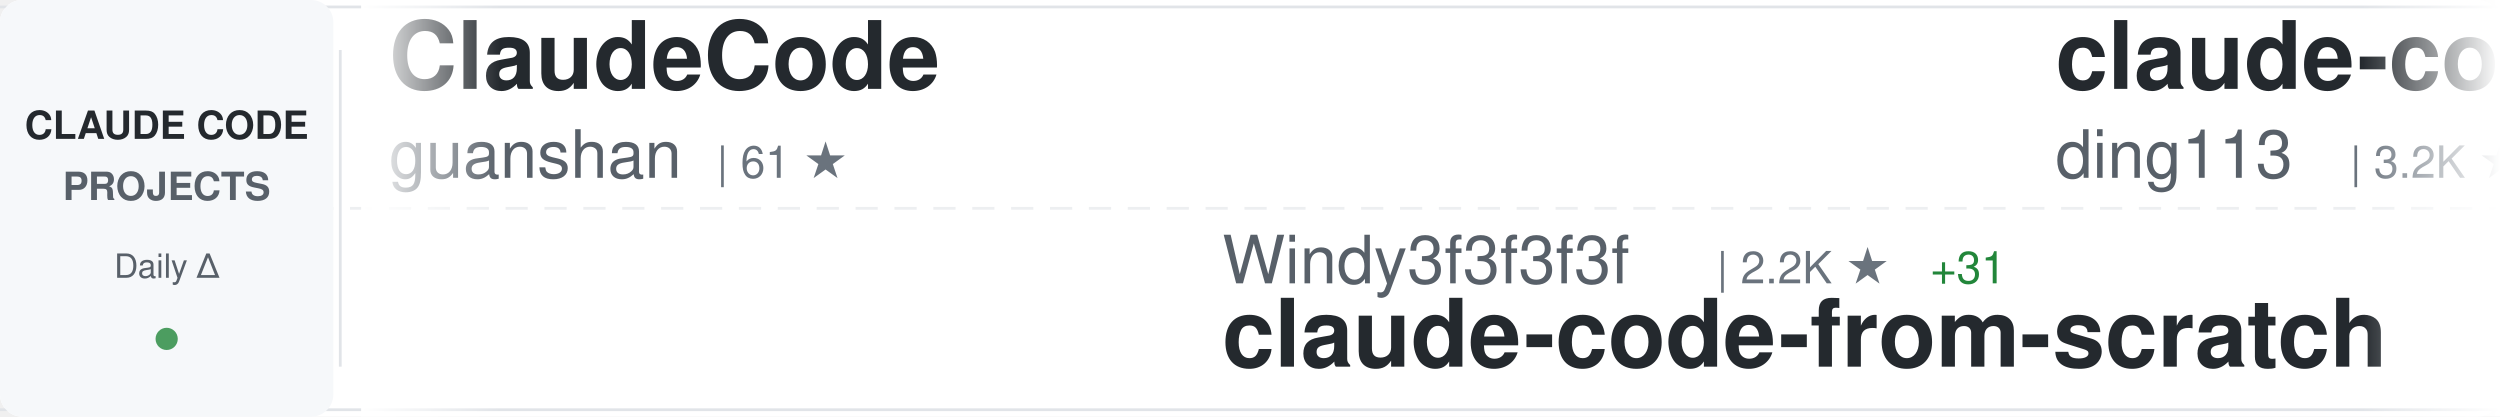
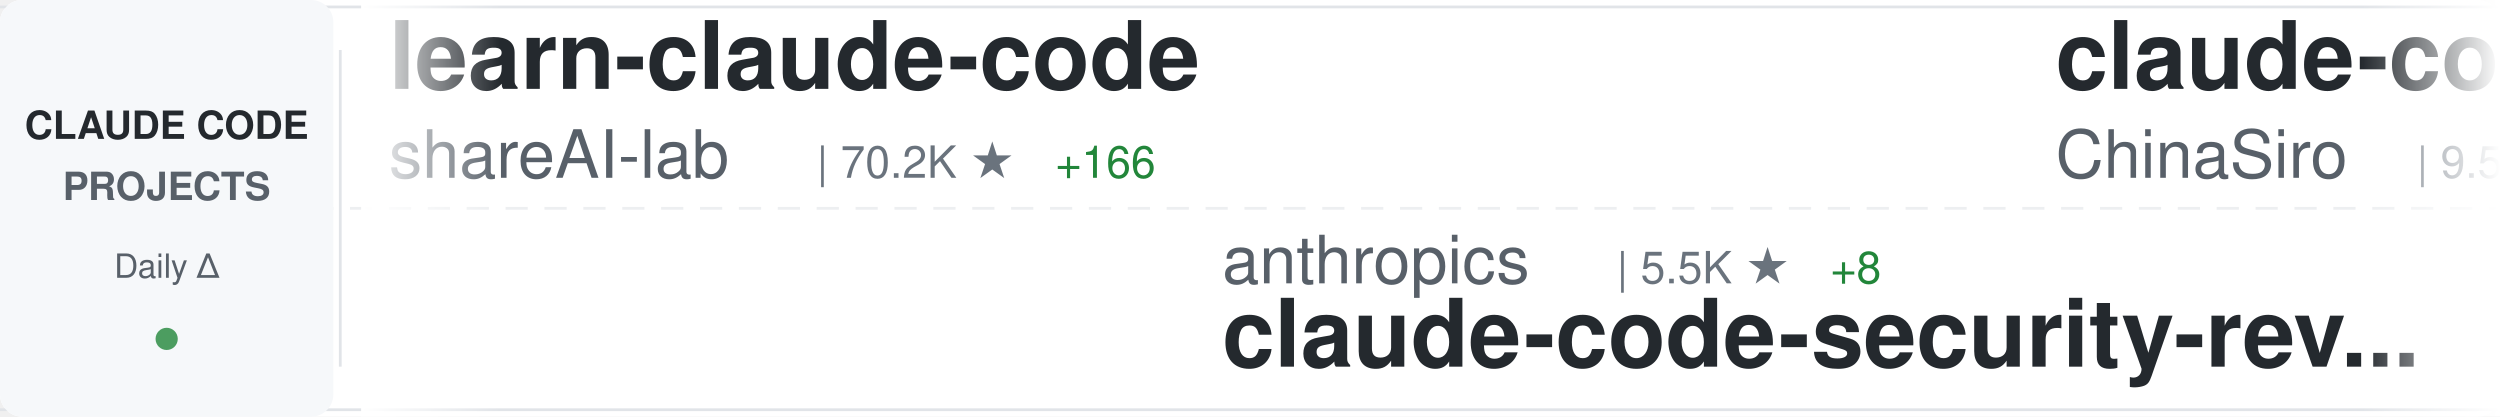
<svg xmlns="http://www.w3.org/2000/svg" width="900" height="150">
  <defs>
    <linearGradient id="awesomeLeftFade" x1="0%" y1="0%" x2="100%" y2="0%">
      <stop offset="0%" style="stop-color:#ffffff;stop-opacity:1" />
      <stop offset="100%" style="stop-color:#ffffff;stop-opacity:0" />
    </linearGradient>
    <linearGradient id="awesomeRightFade" x1="0%" y1="0%" x2="100%" y2="0%">
      <stop offset="0%" style="stop-color:#ffffff;stop-opacity:0" />
      <stop offset="100%" style="stop-color:#ffffff;stop-opacity:1" />
    </linearGradient>
  </defs>
  <rect width="900" height="150" fill="#ffffff" rx="8" />
  <rect x="0" y="2" width="900" height="1" fill="#e1e4e8" />
  <rect x="0" y="147" width="900" height="1" fill="#e1e4e8" />
  <line x1="0" y1="75" x2="900" y2="75" stroke="#e1e4e8" stroke-width="1" stroke-dasharray="8 6" opacity="0.6" />
  <rect x="0" y="0" width="120" height="150" fill="#f6f8fa" rx="8" />
  <text x="60" y="50" font-family="-apple-system, BlinkMacSystemFont, 'Segoe UI', Helvetica, Arial, sans-serif" font-size="14" font-weight="600" fill="#24292e" text-anchor="middle">CLAUDE CODE</text>
  <text x="60" y="72" font-family="-apple-system, BlinkMacSystemFont, 'Segoe UI', Helvetica, Arial, sans-serif" font-size="14" font-weight="600" fill="#586069" text-anchor="middle">PROJECTS</text>
  <text x="60" y="100" font-family="-apple-system, BlinkMacSystemFont, 'Segoe UI', Helvetica, Arial, sans-serif" font-size="12" font-weight="500" fill="#586069" text-anchor="middle">Daily Δ</text>
  <circle cx="60" cy="122" r="4" fill="#22863a" opacity="0.8" />
  <rect x="122" y="18" width="1" height="114" fill="#e1e4e8" />
  <clipPath id="awesomeTickerClip">
    <rect x="130" y="0" width="770" height="150" />
  </clipPath>
  <g clip-path="url(#awesomeTickerClip)">
    <g id="awesomeTickerItems">
      <animateTransform attributeName="transform" attributeType="XML" type="translate" from="0 0" to="-3000 0" dur="54s" repeatCount="indefinite" />
      <g transform="translate(0, 0)">
-         <text x="140" y="32" font-family="-apple-system, BlinkMacSystemFont, 'Segoe UI', Helvetica, Arial, sans-serif" font-size="34" font-weight="600" fill="#24292e">ClaudeCode</text>
-         <text x="140" y="64" font-family="-apple-system, BlinkMacSystemFont, 'Segoe UI', Helvetica, Arial, sans-serif" font-size="24" font-weight="400" fill="#586069">guanshan</text>
-         <text x="258" y="64" font-family="-apple-system, BlinkMacSystemFont, 'Segoe UI', Helvetica, Arial, sans-serif" font-size="16" font-weight="500" fill="#6a737d">| 61 ★</text>
+         <text x="140" y="32" font-family="-apple-system, BlinkMacSystemFont, 'Segoe UI', Helvetica, Arial, sans-serif" font-size="34" font-weight="600" fill="#24292e">learn-claude-code</text>
+         <text x="140" y="64" font-family="-apple-system, BlinkMacSystemFont, 'Segoe UI', Helvetica, Arial, sans-serif" font-size="24" font-weight="400" fill="#586069">shareAI-lab</text>
+         <text x="294" y="64" font-family="-apple-system, BlinkMacSystemFont, 'Segoe UI', Helvetica, Arial, sans-serif" font-size="16" font-weight="500" fill="#6a737d">| 70.2K ★</text>
+         <text x="380" y="64" font-family="-apple-system, BlinkMacSystemFont, 'Segoe UI', Helvetica, Arial, sans-serif" font-size="16" font-weight="500" fill="#22863a"> +166</text>
      </g>
      <g transform="translate(300, 0)">
-         <text x="140" y="102" font-family="-apple-system, BlinkMacSystemFont, 'Segoe UI', Helvetica, Arial, sans-serif" font-size="24" font-weight="400" fill="#586069">Windy3f3f3f3f</text>
-         <text x="318" y="102" font-family="-apple-system, BlinkMacSystemFont, 'Segoe UI', Helvetica, Arial, sans-serif" font-size="16" font-weight="500" fill="#6a737d">| 2.2K ★</text>
-         <text x="395" y="102" font-family="-apple-system, BlinkMacSystemFont, 'Segoe UI', Helvetica, Arial, sans-serif" font-size="16" font-weight="500" fill="#22863a"> +31</text>
-         <text x="140" y="132" font-family="-apple-system, BlinkMacSystemFont, 'Segoe UI', Helvetica, Arial, sans-serif" font-size="34" font-weight="600" fill="#24292e">claude-code-from-scratch</text>
+         <text x="140" y="102" font-family="-apple-system, BlinkMacSystemFont, 'Segoe UI', Helvetica, Arial, sans-serif" font-size="24" font-weight="400" fill="#586069">anthropics</text>
+         <text x="282" y="102" font-family="-apple-system, BlinkMacSystemFont, 'Segoe UI', Helvetica, Arial, sans-serif" font-size="16" font-weight="500" fill="#6a737d">| 5.5K ★</text>
+         <text x="359" y="102" font-family="-apple-system, BlinkMacSystemFont, 'Segoe UI', Helvetica, Arial, sans-serif" font-size="16" font-weight="500" fill="#22863a"> +8</text>
+         <text x="140" y="132" font-family="-apple-system, BlinkMacSystemFont, 'Segoe UI', Helvetica, Arial, sans-serif" font-size="34" font-weight="600" fill="#24292e">claude-code-security-rev...</text>
      </g>
      <g transform="translate(600, 0)">
-         <text x="140" y="32" font-family="-apple-system, BlinkMacSystemFont, 'Segoe UI', Helvetica, Arial, sans-serif" font-size="34" font-weight="600" fill="#24292e">claude-code-hub</text>
-         <text x="140" y="64" font-family="-apple-system, BlinkMacSystemFont, 'Segoe UI', Helvetica, Arial, sans-serif" font-size="24" font-weight="400" fill="#586069">ding113</text>
-         <text x="246" y="64" font-family="-apple-system, BlinkMacSystemFont, 'Segoe UI', Helvetica, Arial, sans-serif" font-size="16" font-weight="500" fill="#6a737d">| 3.2K ★</text>
-         <text x="323" y="64" font-family="-apple-system, BlinkMacSystemFont, 'Segoe UI', Helvetica, Arial, sans-serif" font-size="16" font-weight="500" fill="#22863a"> +4</text>
+         <text x="140" y="32" font-family="-apple-system, BlinkMacSystemFont, 'Segoe UI', Helvetica, Arial, sans-serif" font-size="34" font-weight="600" fill="#24292e">claude-code-sourcemap</text>
+         <text x="140" y="64" font-family="-apple-system, BlinkMacSystemFont, 'Segoe UI', Helvetica, Arial, sans-serif" font-size="24" font-weight="400" fill="#586069">ChinaSiro</text>
+         <text x="270" y="64" font-family="-apple-system, BlinkMacSystemFont, 'Segoe UI', Helvetica, Arial, sans-serif" font-size="16" font-weight="500" fill="#6a737d">| 9.5K ★</text>
+         <text x="347" y="64" font-family="-apple-system, BlinkMacSystemFont, 'Segoe UI', Helvetica, Arial, sans-serif" font-size="16" font-weight="500" fill="#22863a"> +6</text>
      </g>
      <g transform="translate(900, 0)">
-         <text x="140" y="102" font-family="-apple-system, BlinkMacSystemFont, 'Segoe UI', Helvetica, Arial, sans-serif" font-size="24" font-weight="400" fill="#586069">Yeachan-Heo</text>
-         <text x="294" y="102" font-family="-apple-system, BlinkMacSystemFont, 'Segoe UI', Helvetica, Arial, sans-serif" font-size="16" font-weight="500" fill="#6a737d">| 37.5K ★</text>
-         <text x="380" y="102" font-family="-apple-system, BlinkMacSystemFont, 'Segoe UI', Helvetica, Arial, sans-serif" font-size="16" font-weight="500" fill="#22863a"> +51</text>
-         <text x="140" y="132" font-family="-apple-system, BlinkMacSystemFont, 'Segoe UI', Helvetica, Arial, sans-serif" font-size="34" font-weight="600" fill="#24292e">oh-my-claudecode</text>
+         <text x="140" y="102" font-family="-apple-system, BlinkMacSystemFont, 'Segoe UI', Helvetica, Arial, sans-serif" font-size="24" font-weight="400" fill="#586069">pedrohcgs</text>
+         <text x="270" y="102" font-family="-apple-system, BlinkMacSystemFont, 'Segoe UI', Helvetica, Arial, sans-serif" font-size="16" font-weight="500" fill="#6a737d">| 1.4K ★</text>
+         <text x="347" y="102" font-family="-apple-system, BlinkMacSystemFont, 'Segoe UI', Helvetica, Arial, sans-serif" font-size="16" font-weight="500" fill="#22863a"> +6</text>
+         <text x="140" y="132" font-family="-apple-system, BlinkMacSystemFont, 'Segoe UI', Helvetica, Arial, sans-serif" font-size="34" font-weight="600" fill="#24292e">claude-code-my-workflow</text>
      </g>
      <g transform="translate(1200, 0)">
-         <text x="140" y="32" font-family="-apple-system, BlinkMacSystemFont, 'Segoe UI', Helvetica, Arial, sans-serif" font-size="34" font-weight="600" fill="#24292e">claude-code-best-practic...</text>
-         <text x="140" y="64" font-family="-apple-system, BlinkMacSystemFont, 'Segoe UI', Helvetica, Arial, sans-serif" font-size="24" font-weight="400" fill="#586069">shanraisshan</text>
-         <text x="306" y="64" font-family="-apple-system, BlinkMacSystemFont, 'Segoe UI', Helvetica, Arial, sans-serif" font-size="16" font-weight="500" fill="#6a737d">| 62.2K ★</text>
-         <text x="392" y="64" font-family="-apple-system, BlinkMacSystemFont, 'Segoe UI', Helvetica, Arial, sans-serif" font-size="16" font-weight="500" fill="#22863a"> +72</text>
+         <text x="140" y="32" font-family="-apple-system, BlinkMacSystemFont, 'Segoe UI', Helvetica, Arial, sans-serif" font-size="34" font-weight="600" fill="#24292e">Dive-into-Claude-Code</text>
+         <text x="140" y="64" font-family="-apple-system, BlinkMacSystemFont, 'Segoe UI', Helvetica, Arial, sans-serif" font-size="24" font-weight="400" fill="#586069">VILA-Lab</text>
+         <text x="258" y="64" font-family="-apple-system, BlinkMacSystemFont, 'Segoe UI', Helvetica, Arial, sans-serif" font-size="16" font-weight="500" fill="#6a737d">| 1.8K ★</text>
+         <text x="335" y="64" font-family="-apple-system, BlinkMacSystemFont, 'Segoe UI', Helvetica, Arial, sans-serif" font-size="16" font-weight="500" fill="#22863a"> +10</text>
      </g>
      <g transform="translate(1500, 0)">
-         <text x="140" y="102" font-family="-apple-system, BlinkMacSystemFont, 'Segoe UI', Helvetica, Arial, sans-serif" font-size="24" font-weight="400" fill="#586069">xorespesp</text>
-         <text x="270" y="102" font-family="-apple-system, BlinkMacSystemFont, 'Segoe UI', Helvetica, Arial, sans-serif" font-size="16" font-weight="500" fill="#6a737d">| 228 ★</text>
-         <text x="140" y="132" font-family="-apple-system, BlinkMacSystemFont, 'Segoe UI', Helvetica, Arial, sans-serif" font-size="34" font-weight="600" fill="#24292e">claude-code</text>
+         <text x="140" y="102" font-family="-apple-system, BlinkMacSystemFont, 'Segoe UI', Helvetica, Arial, sans-serif" font-size="24" font-weight="400" fill="#586069">affaan-m</text>
+         <text x="258" y="102" font-family="-apple-system, BlinkMacSystemFont, 'Segoe UI', Helvetica, Arial, sans-serif" font-size="16" font-weight="500" fill="#6a737d">| 227.0K ★</text>
+         <text x="353" y="102" font-family="-apple-system, BlinkMacSystemFont, 'Segoe UI', Helvetica, Arial, sans-serif" font-size="16" font-weight="500" fill="#22863a"> +411</text>
+         <text x="140" y="132" font-family="-apple-system, BlinkMacSystemFont, 'Segoe UI', Helvetica, Arial, sans-serif" font-size="34" font-weight="600" fill="#24292e">ECC</text>
      </g>
      <g transform="translate(1800, 0)">
        <text x="140" y="32" font-family="-apple-system, BlinkMacSystemFont, 'Segoe UI', Helvetica, Arial, sans-serif" font-size="34" font-weight="600" fill="#24292e">claude-code</text>
-         <text x="140" y="64" font-family="-apple-system, BlinkMacSystemFont, 'Segoe UI', Helvetica, Arial, sans-serif" font-size="24" font-weight="400" fill="#586069">yasasbanukaofficial</text>
-         <text x="390" y="64" font-family="-apple-system, BlinkMacSystemFont, 'Segoe UI', Helvetica, Arial, sans-serif" font-size="16" font-weight="500" fill="#6a737d">| 3.7K ★</text>
-         <text x="467" y="64" font-family="-apple-system, BlinkMacSystemFont, 'Segoe UI', Helvetica, Arial, sans-serif" font-size="16" font-weight="500" fill="#22863a"> +8</text>
+         <text x="140" y="64" font-family="-apple-system, BlinkMacSystemFont, 'Segoe UI', Helvetica, Arial, sans-serif" font-size="24" font-weight="400" fill="#586069">VineeTagarwaL-code</text>
+         <text x="378" y="64" font-family="-apple-system, BlinkMacSystemFont, 'Segoe UI', Helvetica, Arial, sans-serif" font-size="16" font-weight="500" fill="#6a737d">| 276 ★</text>
      </g>
      <g transform="translate(2100, 0)">
-         <text x="140" y="102" font-family="-apple-system, BlinkMacSystemFont, 'Segoe UI', Helvetica, Arial, sans-serif" font-size="24" font-weight="400" fill="#586069">LING71671</text>
-         <text x="270" y="102" font-family="-apple-system, BlinkMacSystemFont, 'Segoe UI', Helvetica, Arial, sans-serif" font-size="16" font-weight="500" fill="#6a737d">| 910 ★</text>
-         <text x="338" y="102" font-family="-apple-system, BlinkMacSystemFont, 'Segoe UI', Helvetica, Arial, sans-serif" font-size="16" font-weight="500" fill="#22863a"> +1</text>
-         <text x="140" y="132" font-family="-apple-system, BlinkMacSystemFont, 'Segoe UI', Helvetica, Arial, sans-serif" font-size="34" font-weight="600" fill="#24292e">Open-ClaudeCode</text>
+         <text x="140" y="102" font-family="-apple-system, BlinkMacSystemFont, 'Segoe UI', Helvetica, Arial, sans-serif" font-size="24" font-weight="400" fill="#586069">Cranot</text>
+         <text x="234" y="102" font-family="-apple-system, BlinkMacSystemFont, 'Segoe UI', Helvetica, Arial, sans-serif" font-size="16" font-weight="500" fill="#6a737d">| 2.8K ★</text>
+         <text x="311" y="102" font-family="-apple-system, BlinkMacSystemFont, 'Segoe UI', Helvetica, Arial, sans-serif" font-size="16" font-weight="500" fill="#22863a"> +1</text>
+         <text x="140" y="132" font-family="-apple-system, BlinkMacSystemFont, 'Segoe UI', Helvetica, Arial, sans-serif" font-size="34" font-weight="600" fill="#24292e">claude-code-guide</text>
      </g>
      <g transform="translate(2400, 0)">
        <text x="140" y="32" font-family="-apple-system, BlinkMacSystemFont, 'Segoe UI', Helvetica, Arial, sans-serif" font-size="34" font-weight="600" fill="#24292e">claude-code-workflows</text>
        <text x="140" y="64" font-family="-apple-system, BlinkMacSystemFont, 'Segoe UI', Helvetica, Arial, sans-serif" font-size="24" font-weight="400" fill="#586069">OneRedOak</text>
        <text x="270" y="64" font-family="-apple-system, BlinkMacSystemFont, 'Segoe UI', Helvetica, Arial, sans-serif" font-size="16" font-weight="500" fill="#6a737d">| 3.9K ★</text>
-         <text x="347" y="64" font-family="-apple-system, BlinkMacSystemFont, 'Segoe UI', Helvetica, Arial, sans-serif" font-size="16" font-weight="500" fill="#22863a"> +1</text>
+         <text x="347" y="64" font-family="-apple-system, BlinkMacSystemFont, 'Segoe UI', Helvetica, Arial, sans-serif" font-size="16" font-weight="500" fill="#22863a"> +2</text>
      </g>
      <g transform="translate(2700, 0)">
-         <text x="140" y="102" font-family="-apple-system, BlinkMacSystemFont, 'Segoe UI', Helvetica, Arial, sans-serif" font-size="24" font-weight="400" fill="#586069">FlorianBruniaux</text>
-         <text x="342" y="102" font-family="-apple-system, BlinkMacSystemFont, 'Segoe UI', Helvetica, Arial, sans-serif" font-size="16" font-weight="500" fill="#6a737d">| 5.4K ★</text>
-         <text x="419" y="102" font-family="-apple-system, BlinkMacSystemFont, 'Segoe UI', Helvetica, Arial, sans-serif" font-size="16" font-weight="500" fill="#22863a"> +16</text>
-         <text x="140" y="132" font-family="-apple-system, BlinkMacSystemFont, 'Segoe UI', Helvetica, Arial, sans-serif" font-size="34" font-weight="600" fill="#24292e">claude-code-ultimate-gui...</text>
+         <text x="140" y="102" font-family="-apple-system, BlinkMacSystemFont, 'Segoe UI', Helvetica, Arial, sans-serif" font-size="24" font-weight="400" fill="#586069">anthropics</text>
+         <text x="282" y="102" font-family="-apple-system, BlinkMacSystemFont, 'Segoe UI', Helvetica, Arial, sans-serif" font-size="16" font-weight="500" fill="#6a737d">| 159.2K ★</text>
+         <text x="377" y="102" font-family="-apple-system, BlinkMacSystemFont, 'Segoe UI', Helvetica, Arial, sans-serif" font-size="16" font-weight="500" fill="#22863a"> +407</text>
+         <text x="140" y="132" font-family="-apple-system, BlinkMacSystemFont, 'Segoe UI', Helvetica, Arial, sans-serif" font-size="34" font-weight="600" fill="#24292e">skills</text>
      </g>
      <g transform="translate(3000, 0)">
-         <text x="140" y="32" font-family="-apple-system, BlinkMacSystemFont, 'Segoe UI', Helvetica, Arial, sans-serif" font-size="34" font-weight="600" fill="#24292e">ClaudeCode</text>
-         <text x="140" y="64" font-family="-apple-system, BlinkMacSystemFont, 'Segoe UI', Helvetica, Arial, sans-serif" font-size="24" font-weight="400" fill="#586069">guanshan</text>
-         <text x="258" y="64" font-family="-apple-system, BlinkMacSystemFont, 'Segoe UI', Helvetica, Arial, sans-serif" font-size="16" font-weight="500" fill="#6a737d">| 61 ★</text>
+         <text x="140" y="32" font-family="-apple-system, BlinkMacSystemFont, 'Segoe UI', Helvetica, Arial, sans-serif" font-size="34" font-weight="600" fill="#24292e">learn-claude-code</text>
+         <text x="140" y="64" font-family="-apple-system, BlinkMacSystemFont, 'Segoe UI', Helvetica, Arial, sans-serif" font-size="24" font-weight="400" fill="#586069">shareAI-lab</text>
+         <text x="294" y="64" font-family="-apple-system, BlinkMacSystemFont, 'Segoe UI', Helvetica, Arial, sans-serif" font-size="16" font-weight="500" fill="#6a737d">| 70.2K ★</text>
+         <text x="380" y="64" font-family="-apple-system, BlinkMacSystemFont, 'Segoe UI', Helvetica, Arial, sans-serif" font-size="16" font-weight="500" fill="#22863a"> +166</text>
      </g>
      <g transform="translate(3300, 0)">
-         <text x="140" y="102" font-family="-apple-system, BlinkMacSystemFont, 'Segoe UI', Helvetica, Arial, sans-serif" font-size="24" font-weight="400" fill="#586069">Windy3f3f3f3f</text>
-         <text x="318" y="102" font-family="-apple-system, BlinkMacSystemFont, 'Segoe UI', Helvetica, Arial, sans-serif" font-size="16" font-weight="500" fill="#6a737d">| 2.2K ★</text>
-         <text x="395" y="102" font-family="-apple-system, BlinkMacSystemFont, 'Segoe UI', Helvetica, Arial, sans-serif" font-size="16" font-weight="500" fill="#22863a"> +31</text>
-         <text x="140" y="132" font-family="-apple-system, BlinkMacSystemFont, 'Segoe UI', Helvetica, Arial, sans-serif" font-size="34" font-weight="600" fill="#24292e">claude-code-from-scratch</text>
+         <text x="140" y="102" font-family="-apple-system, BlinkMacSystemFont, 'Segoe UI', Helvetica, Arial, sans-serif" font-size="24" font-weight="400" fill="#586069">anthropics</text>
+         <text x="282" y="102" font-family="-apple-system, BlinkMacSystemFont, 'Segoe UI', Helvetica, Arial, sans-serif" font-size="16" font-weight="500" fill="#6a737d">| 5.5K ★</text>
+         <text x="359" y="102" font-family="-apple-system, BlinkMacSystemFont, 'Segoe UI', Helvetica, Arial, sans-serif" font-size="16" font-weight="500" fill="#22863a"> +8</text>
+         <text x="140" y="132" font-family="-apple-system, BlinkMacSystemFont, 'Segoe UI', Helvetica, Arial, sans-serif" font-size="34" font-weight="600" fill="#24292e">claude-code-security-rev...</text>
      </g>
      <g transform="translate(3600, 0)">
-         <text x="140" y="32" font-family="-apple-system, BlinkMacSystemFont, 'Segoe UI', Helvetica, Arial, sans-serif" font-size="34" font-weight="600" fill="#24292e">claude-code-hub</text>
-         <text x="140" y="64" font-family="-apple-system, BlinkMacSystemFont, 'Segoe UI', Helvetica, Arial, sans-serif" font-size="24" font-weight="400" fill="#586069">ding113</text>
-         <text x="246" y="64" font-family="-apple-system, BlinkMacSystemFont, 'Segoe UI', Helvetica, Arial, sans-serif" font-size="16" font-weight="500" fill="#6a737d">| 3.2K ★</text>
-         <text x="323" y="64" font-family="-apple-system, BlinkMacSystemFont, 'Segoe UI', Helvetica, Arial, sans-serif" font-size="16" font-weight="500" fill="#22863a"> +4</text>
+         <text x="140" y="32" font-family="-apple-system, BlinkMacSystemFont, 'Segoe UI', Helvetica, Arial, sans-serif" font-size="34" font-weight="600" fill="#24292e">claude-code-sourcemap</text>
+         <text x="140" y="64" font-family="-apple-system, BlinkMacSystemFont, 'Segoe UI', Helvetica, Arial, sans-serif" font-size="24" font-weight="400" fill="#586069">ChinaSiro</text>
+         <text x="270" y="64" font-family="-apple-system, BlinkMacSystemFont, 'Segoe UI', Helvetica, Arial, sans-serif" font-size="16" font-weight="500" fill="#6a737d">| 9.5K ★</text>
+         <text x="347" y="64" font-family="-apple-system, BlinkMacSystemFont, 'Segoe UI', Helvetica, Arial, sans-serif" font-size="16" font-weight="500" fill="#22863a"> +6</text>
      </g>
      <g transform="translate(3900, 0)">
-         <text x="140" y="102" font-family="-apple-system, BlinkMacSystemFont, 'Segoe UI', Helvetica, Arial, sans-serif" font-size="24" font-weight="400" fill="#586069">Yeachan-Heo</text>
-         <text x="294" y="102" font-family="-apple-system, BlinkMacSystemFont, 'Segoe UI', Helvetica, Arial, sans-serif" font-size="16" font-weight="500" fill="#6a737d">| 37.5K ★</text>
-         <text x="380" y="102" font-family="-apple-system, BlinkMacSystemFont, 'Segoe UI', Helvetica, Arial, sans-serif" font-size="16" font-weight="500" fill="#22863a"> +51</text>
-         <text x="140" y="132" font-family="-apple-system, BlinkMacSystemFont, 'Segoe UI', Helvetica, Arial, sans-serif" font-size="34" font-weight="600" fill="#24292e">oh-my-claudecode</text>
+         <text x="140" y="102" font-family="-apple-system, BlinkMacSystemFont, 'Segoe UI', Helvetica, Arial, sans-serif" font-size="24" font-weight="400" fill="#586069">pedrohcgs</text>
+         <text x="270" y="102" font-family="-apple-system, BlinkMacSystemFont, 'Segoe UI', Helvetica, Arial, sans-serif" font-size="16" font-weight="500" fill="#6a737d">| 1.4K ★</text>
+         <text x="347" y="102" font-family="-apple-system, BlinkMacSystemFont, 'Segoe UI', Helvetica, Arial, sans-serif" font-size="16" font-weight="500" fill="#22863a"> +6</text>
+         <text x="140" y="132" font-family="-apple-system, BlinkMacSystemFont, 'Segoe UI', Helvetica, Arial, sans-serif" font-size="34" font-weight="600" fill="#24292e">claude-code-my-workflow</text>
      </g>
    </g>
  </g>
  <rect x="130" y="0" width="50" height="150" fill="url(#awesomeLeftFade)" />
  <rect x="850" y="0" width="50" height="150" fill="url(#awesomeRightFade)" />
</svg>
